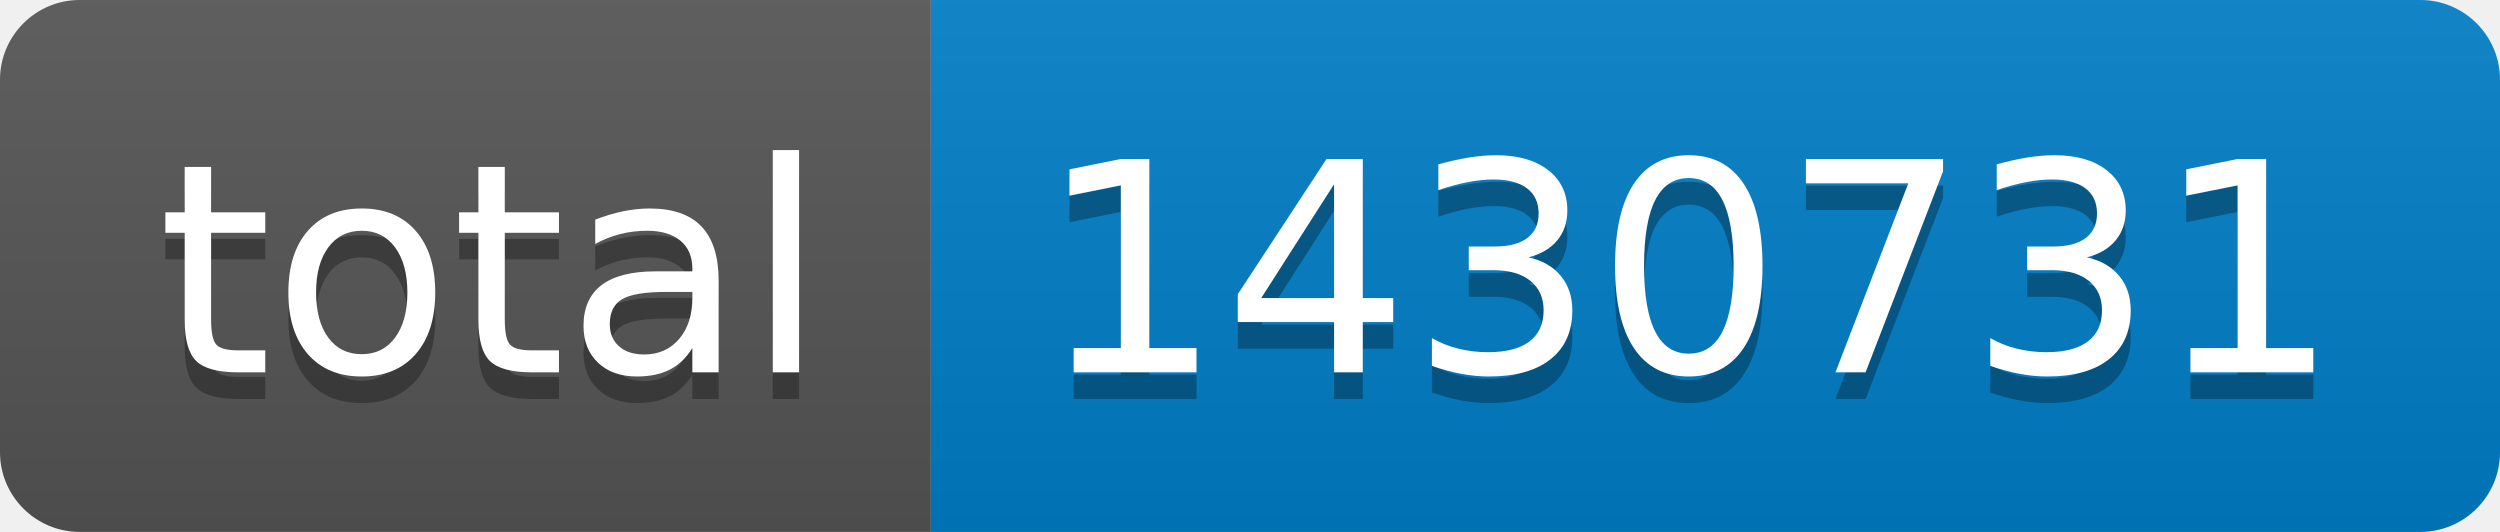
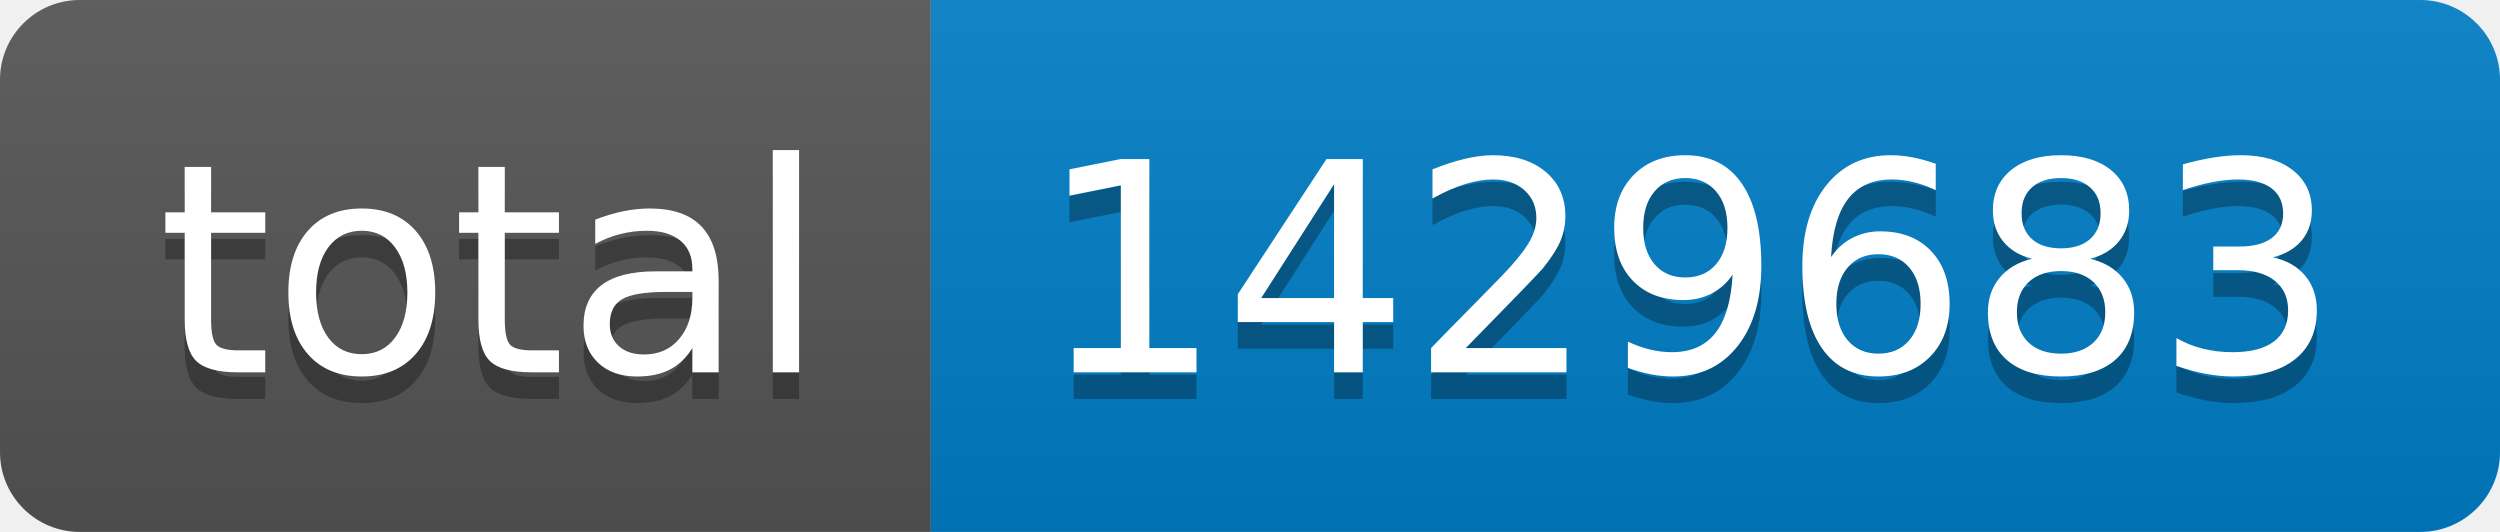
- <svg xmlns="http://www.w3.org/2000/svg" width="94" height="20" role="img" aria-label="total: 1430731">
+ <svg xmlns="http://www.w3.org/2000/svg" width="94" height="20" role="img" aria-label="total: 1429683">
  <linearGradient id="s" x2="0" y2="100%">
    <stop offset="0" stop-color="#bbb" stop-opacity=".1" />
    <stop offset="1" stop-opacity=".1" />
  </linearGradient>
  <clipPath id="r">
    <rect width="94" height="20" rx="3" fill="#fff" />
  </clipPath>
  <g clip-path="url(#r)">
    <rect width="35" height="20" fill="#555" />
    <rect x="35" width="59" height="20" fill="#007ec6" />
    <rect width="94" height="20" fill="url(#s)" />
  </g>
  <g fill="#fff" text-anchor="middle" font-family="Verdana,Geneva,DejaVu Sans,sans-serif" text-rendering="geometricPrecision" font-size="110">
    <text aria-hidden="true" x="185" y="150" fill="#010101" fill-opacity=".3" transform="scale(.1)" textLength="250">total</text>
    <text x="185" y="140" transform="scale(.1)" fill="#fff" textLength="250">total</text>
-     <text aria-hidden="true" x="635" y="150" fill="#010101" fill-opacity=".3" transform="scale(.1)" textLength="490">1430731</text>
-     <text x="635" y="140" transform="scale(.1)" fill="#fff" textLength="490">1430731</text>
+     <text aria-hidden="true" x="635" y="150" fill="#010101" fill-opacity=".3" transform="scale(.1)" textLength="490">1429683</text>
+     <text x="635" y="140" transform="scale(.1)" fill="#fff" textLength="490">1429683</text>
  </g>
</svg>
